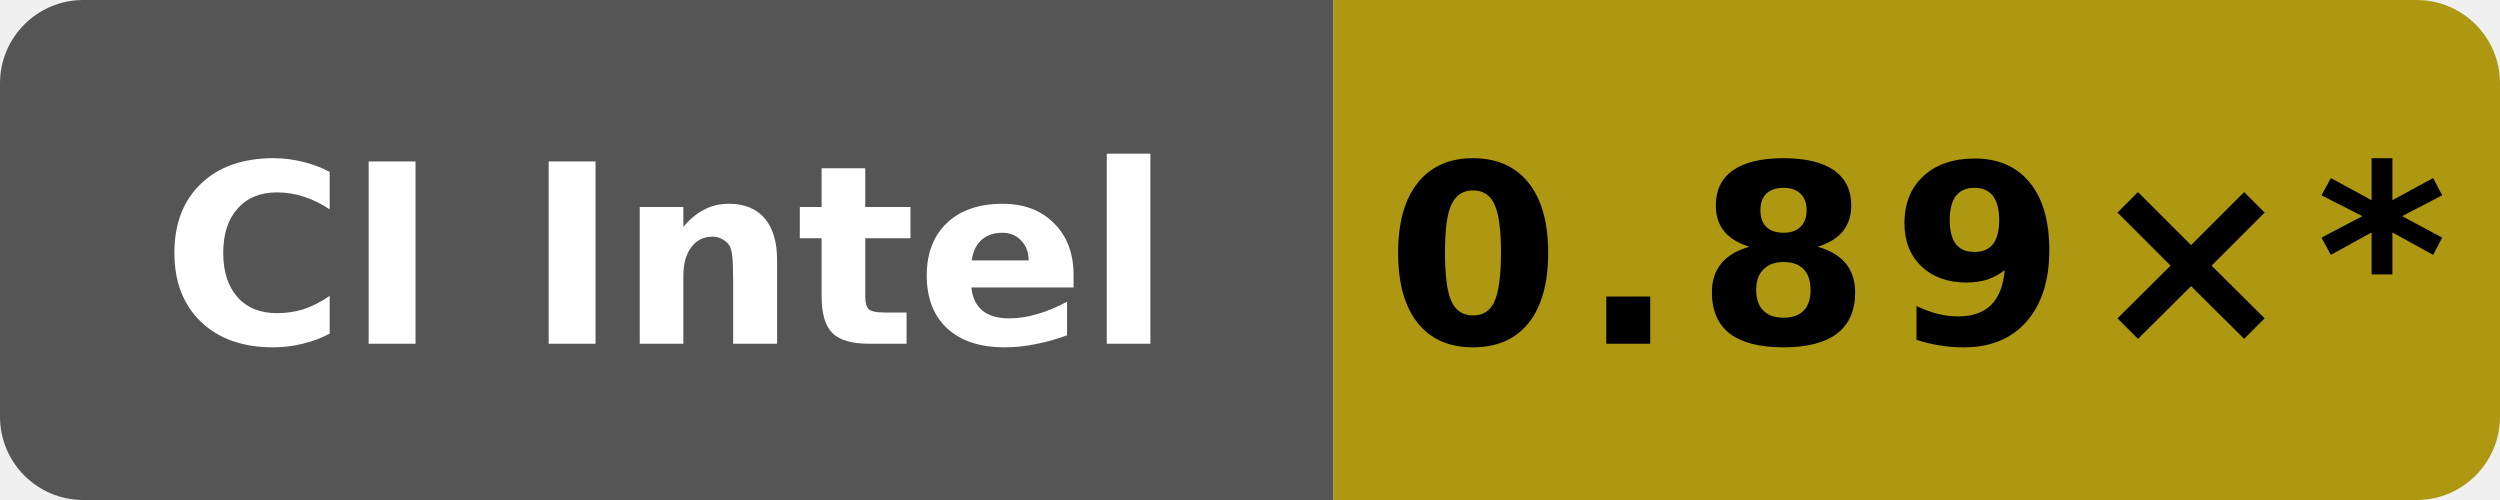
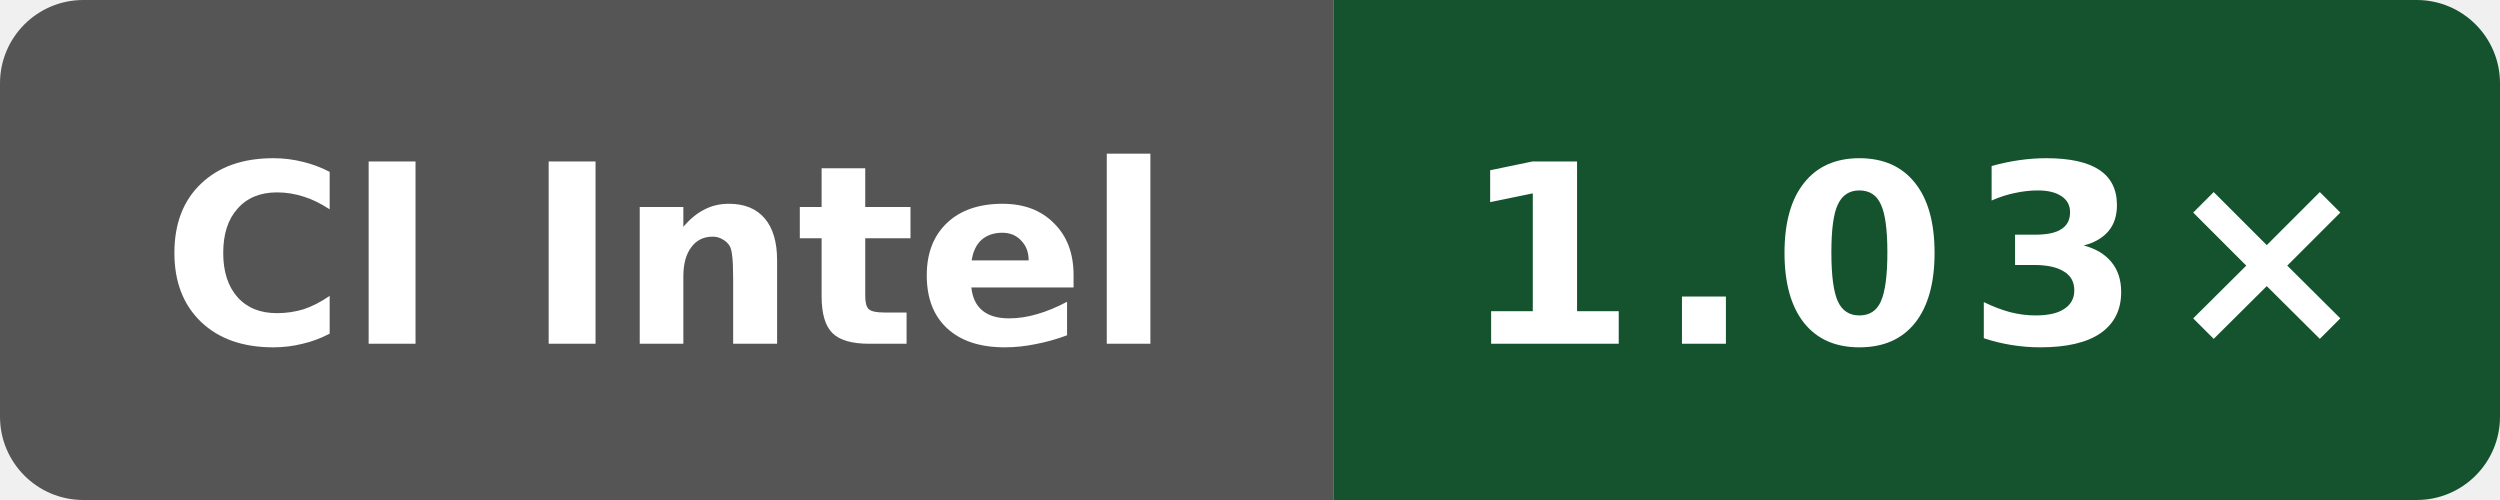
- <svg xmlns="http://www.w3.org/2000/svg" data-original-label="simdjson scalar-runtime-clang; INTEL(R) XEON(R) PLATINUM 8573C; revision dc908433031b1e72d07206262cb240cdedc9d13b" data-original-message="0.89×" width="120" height="24" viewBox="0 0 120 24" role="img" aria-label="simdjson scalar-runtime-clang; INTEL(R) XEON(R) PLATINUM 8573C; revision dc908433031b1e72d07206262cb240cdedc9d13b; measured dc908433031b1e72d07206262cb240cdedc9d13b; 62 commits behind main: 0.89×*">
+ <svg xmlns="http://www.w3.org/2000/svg" data-original-label="simdjson scalar-runtime-clang; INTEL(R) XEON(R) PLATINUM 8573C; revision 1597e573a4882a000810eb15f86d4cb230ce4afd" data-original-message="1.03×" width="120" height="24" viewBox="0 0 120 24" role="img" aria-label="simdjson scalar-runtime-clang; INTEL(R) XEON(R) PLATINUM 8573C; revision 1597e573a4882a000810eb15f86d4cb230ce4afd; measured 1597e573a4882a000810eb15f86d4cb230ce4afd; 0 commits behind main: 1.03×">
  <defs>
    <clipPath id="badge">
      <rect width="120" height="24" rx="4" />
    </clipPath>
  </defs>
  <g clip-path="url(#badge)">
    <rect width="64" height="24" fill="#555" />
-     <rect x="64" width="56" height="24" fill="#ae9812" />
+     <rect x="64" width="56" height="24" fill="#14532d" />
  </g>
  <text x="32" y="16.5" fill="#fff" text-anchor="middle" font-family="Verdana,Geneva,DejaVu Sans,sans-serif" font-size="12" font-weight="700" textLength="52" lengthAdjust="spacingAndGlyphs">CI Intel</text>
-   <text x="92" y="16.5" fill="#000" text-anchor="middle" font-family="Verdana,Geneva,DejaVu Sans,sans-serif" font-size="12" font-weight="700" letter-spacing="1" textLength="44" lengthAdjust="spacingAndGlyphs">0.89×*</text>
+   <text x="92" y="16.5" fill="#fff" text-anchor="middle" font-family="Verdana,Geneva,DejaVu Sans,sans-serif" font-size="12" font-weight="700" letter-spacing="1" textLength="39" lengthAdjust="spacingAndGlyphs">1.03×</text>
</svg>
